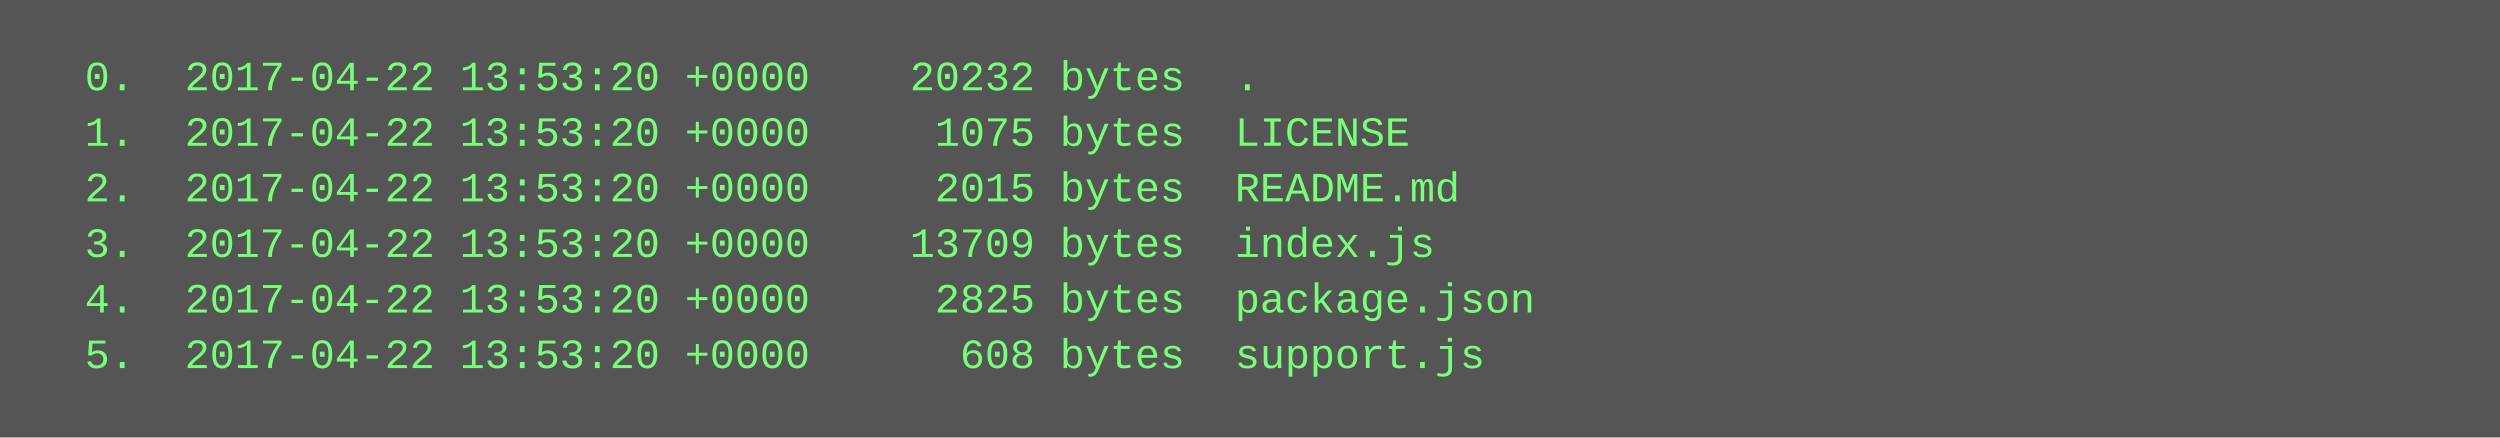
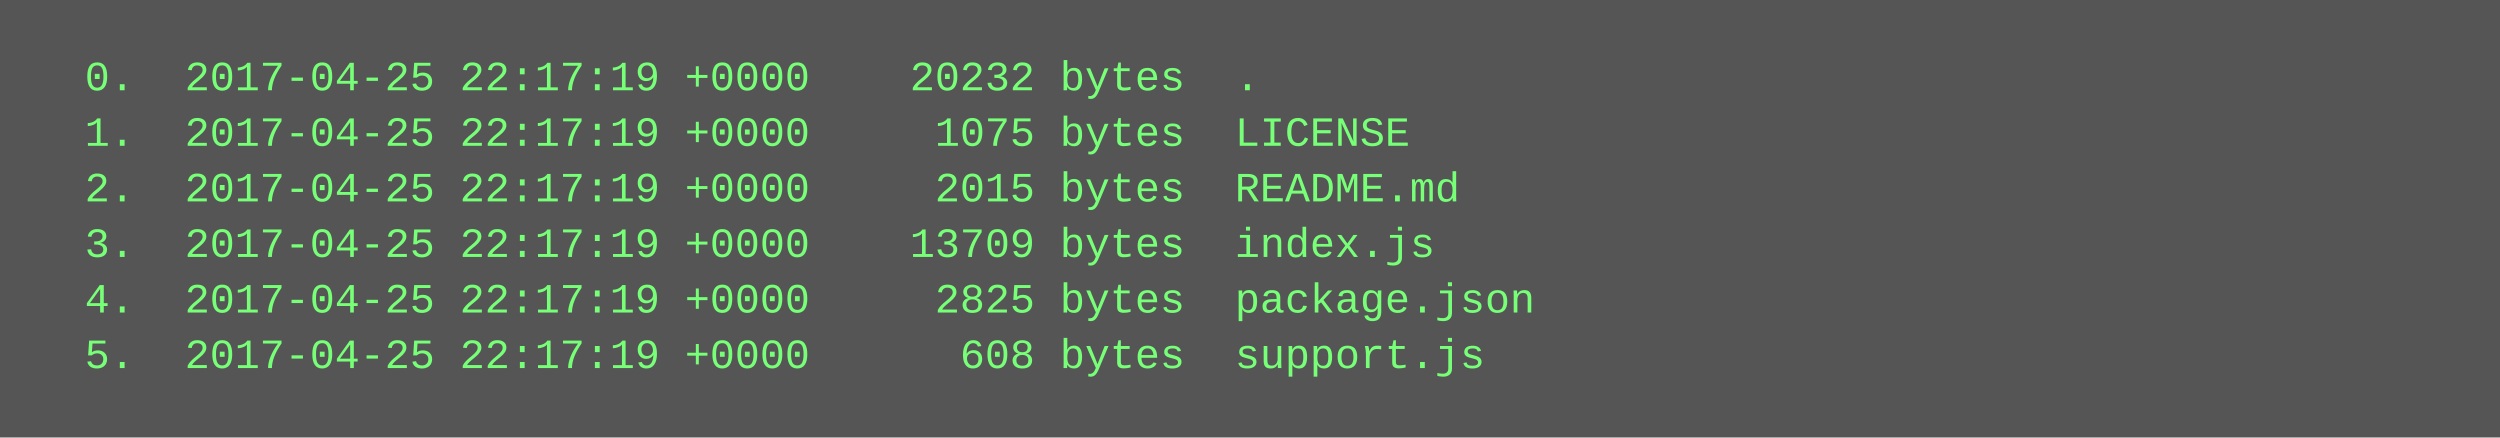
<svg xmlns="http://www.w3.org/2000/svg" height="126" width="720">
  <rect height="126" fill="#555" width="720" />
  <text fill="#7f7" font-family="Courier New" font-size="12" xml:space="preserve">
-     <tspan x="10" y="26">  0.  2017-04-22 13:53:20 +0000    20232 bytes  .</tspan>
-     <tspan x="10" y="42">  1.  2017-04-22 13:53:20 +0000     1075 bytes  LICENSE</tspan>
-     <tspan x="10" y="58">  2.  2017-04-22 13:53:20 +0000     2015 bytes  README.md</tspan>
-     <tspan x="10" y="74">  3.  2017-04-22 13:53:20 +0000    13709 bytes  index.js</tspan>
-     <tspan x="10" y="90">  4.  2017-04-22 13:53:20 +0000     2825 bytes  package.json</tspan>
-     <tspan x="10" y="106">  5.  2017-04-22 13:53:20 +0000      608 bytes  support.js</tspan>
+     <tspan x="10" y="26">  0.  2017-04-25 22:17:19 +0000    20232 bytes  .</tspan>
+     <tspan x="10" y="42">  1.  2017-04-25 22:17:19 +0000     1075 bytes  LICENSE</tspan>
+     <tspan x="10" y="58">  2.  2017-04-25 22:17:19 +0000     2015 bytes  README.md</tspan>
+     <tspan x="10" y="74">  3.  2017-04-25 22:17:19 +0000    13709 bytes  index.js</tspan>
+     <tspan x="10" y="90">  4.  2017-04-25 22:17:19 +0000     2825 bytes  package.json</tspan>
+     <tspan x="10" y="106">  5.  2017-04-25 22:17:19 +0000      608 bytes  support.js</tspan>
  </text>
</svg>
